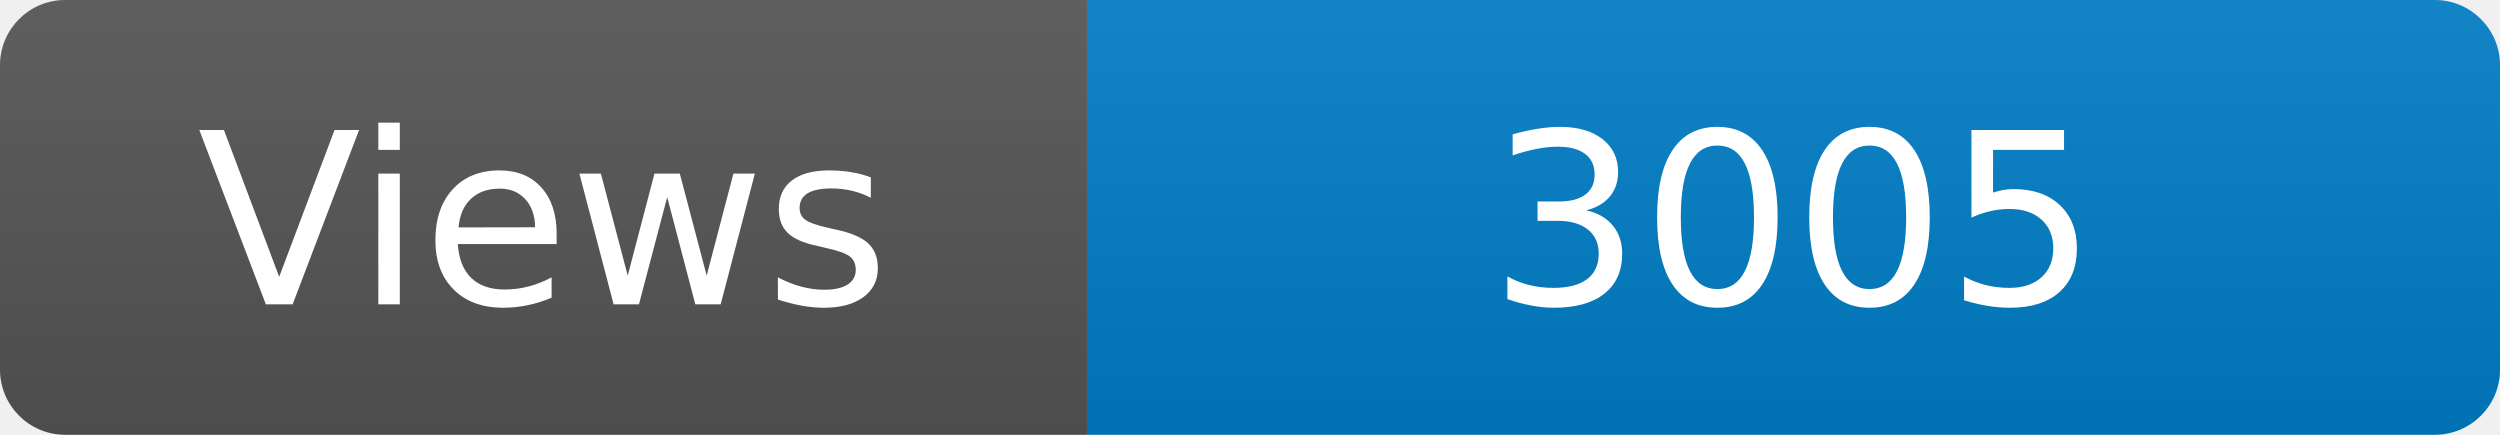
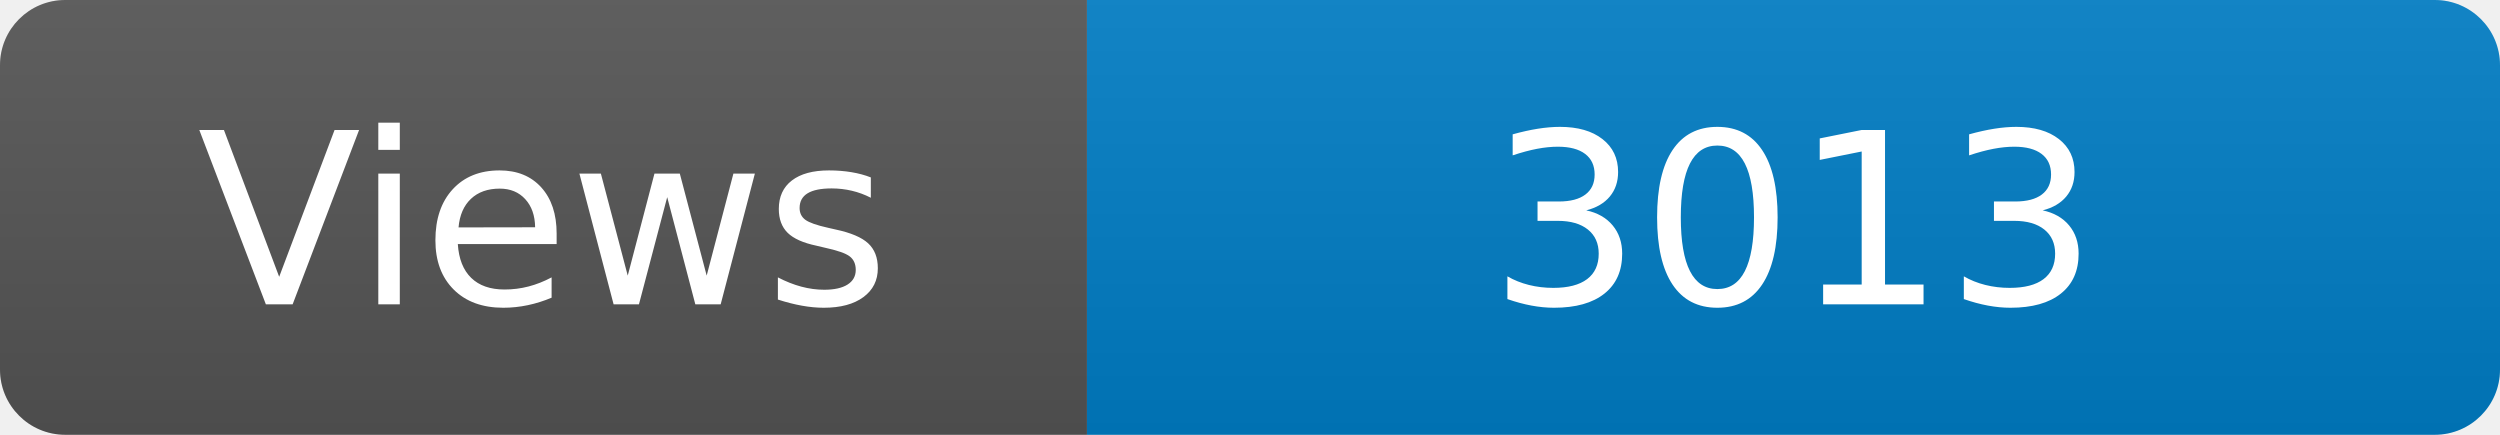
<svg xmlns="http://www.w3.org/2000/svg" width="115" height="20" role="img" aria-label="Maintained?: yes">
  <linearGradient id="s" x2="0" y2="100%">
    <stop offset="0" stop-color="#bbb" stop-opacity=".1" />
    <stop offset="1" stop-opacity=".1" />
  </linearGradient>
  <clipPath id="r">
    <rect width="115" height="20" rx="3" fill="#fff" />
  </clipPath>
  <g clip-path="url(#r)">
    <rect width="50" height="20" fill="#555" />
    <rect x="50" width="160" height="20" fill="#007ec6" />
    <rect width="115" height="20" fill="url(#s)" />
  </g>
  <g fill="#fff" text-anchor="middle" font-family="Verdana,Geneva,DejaVu Sans,sans-serif" font-size="110">
    <text x="250" y="140" transform="scale(.1)" fill="#fff">Views</text>
-     <text x="825" y="140" transform="scale(.1)" fill="#fff">3005</text>
+     <text x="825" y="140" transform="scale(.1)" fill="#fff">3013</text>
  </g>
</svg>
